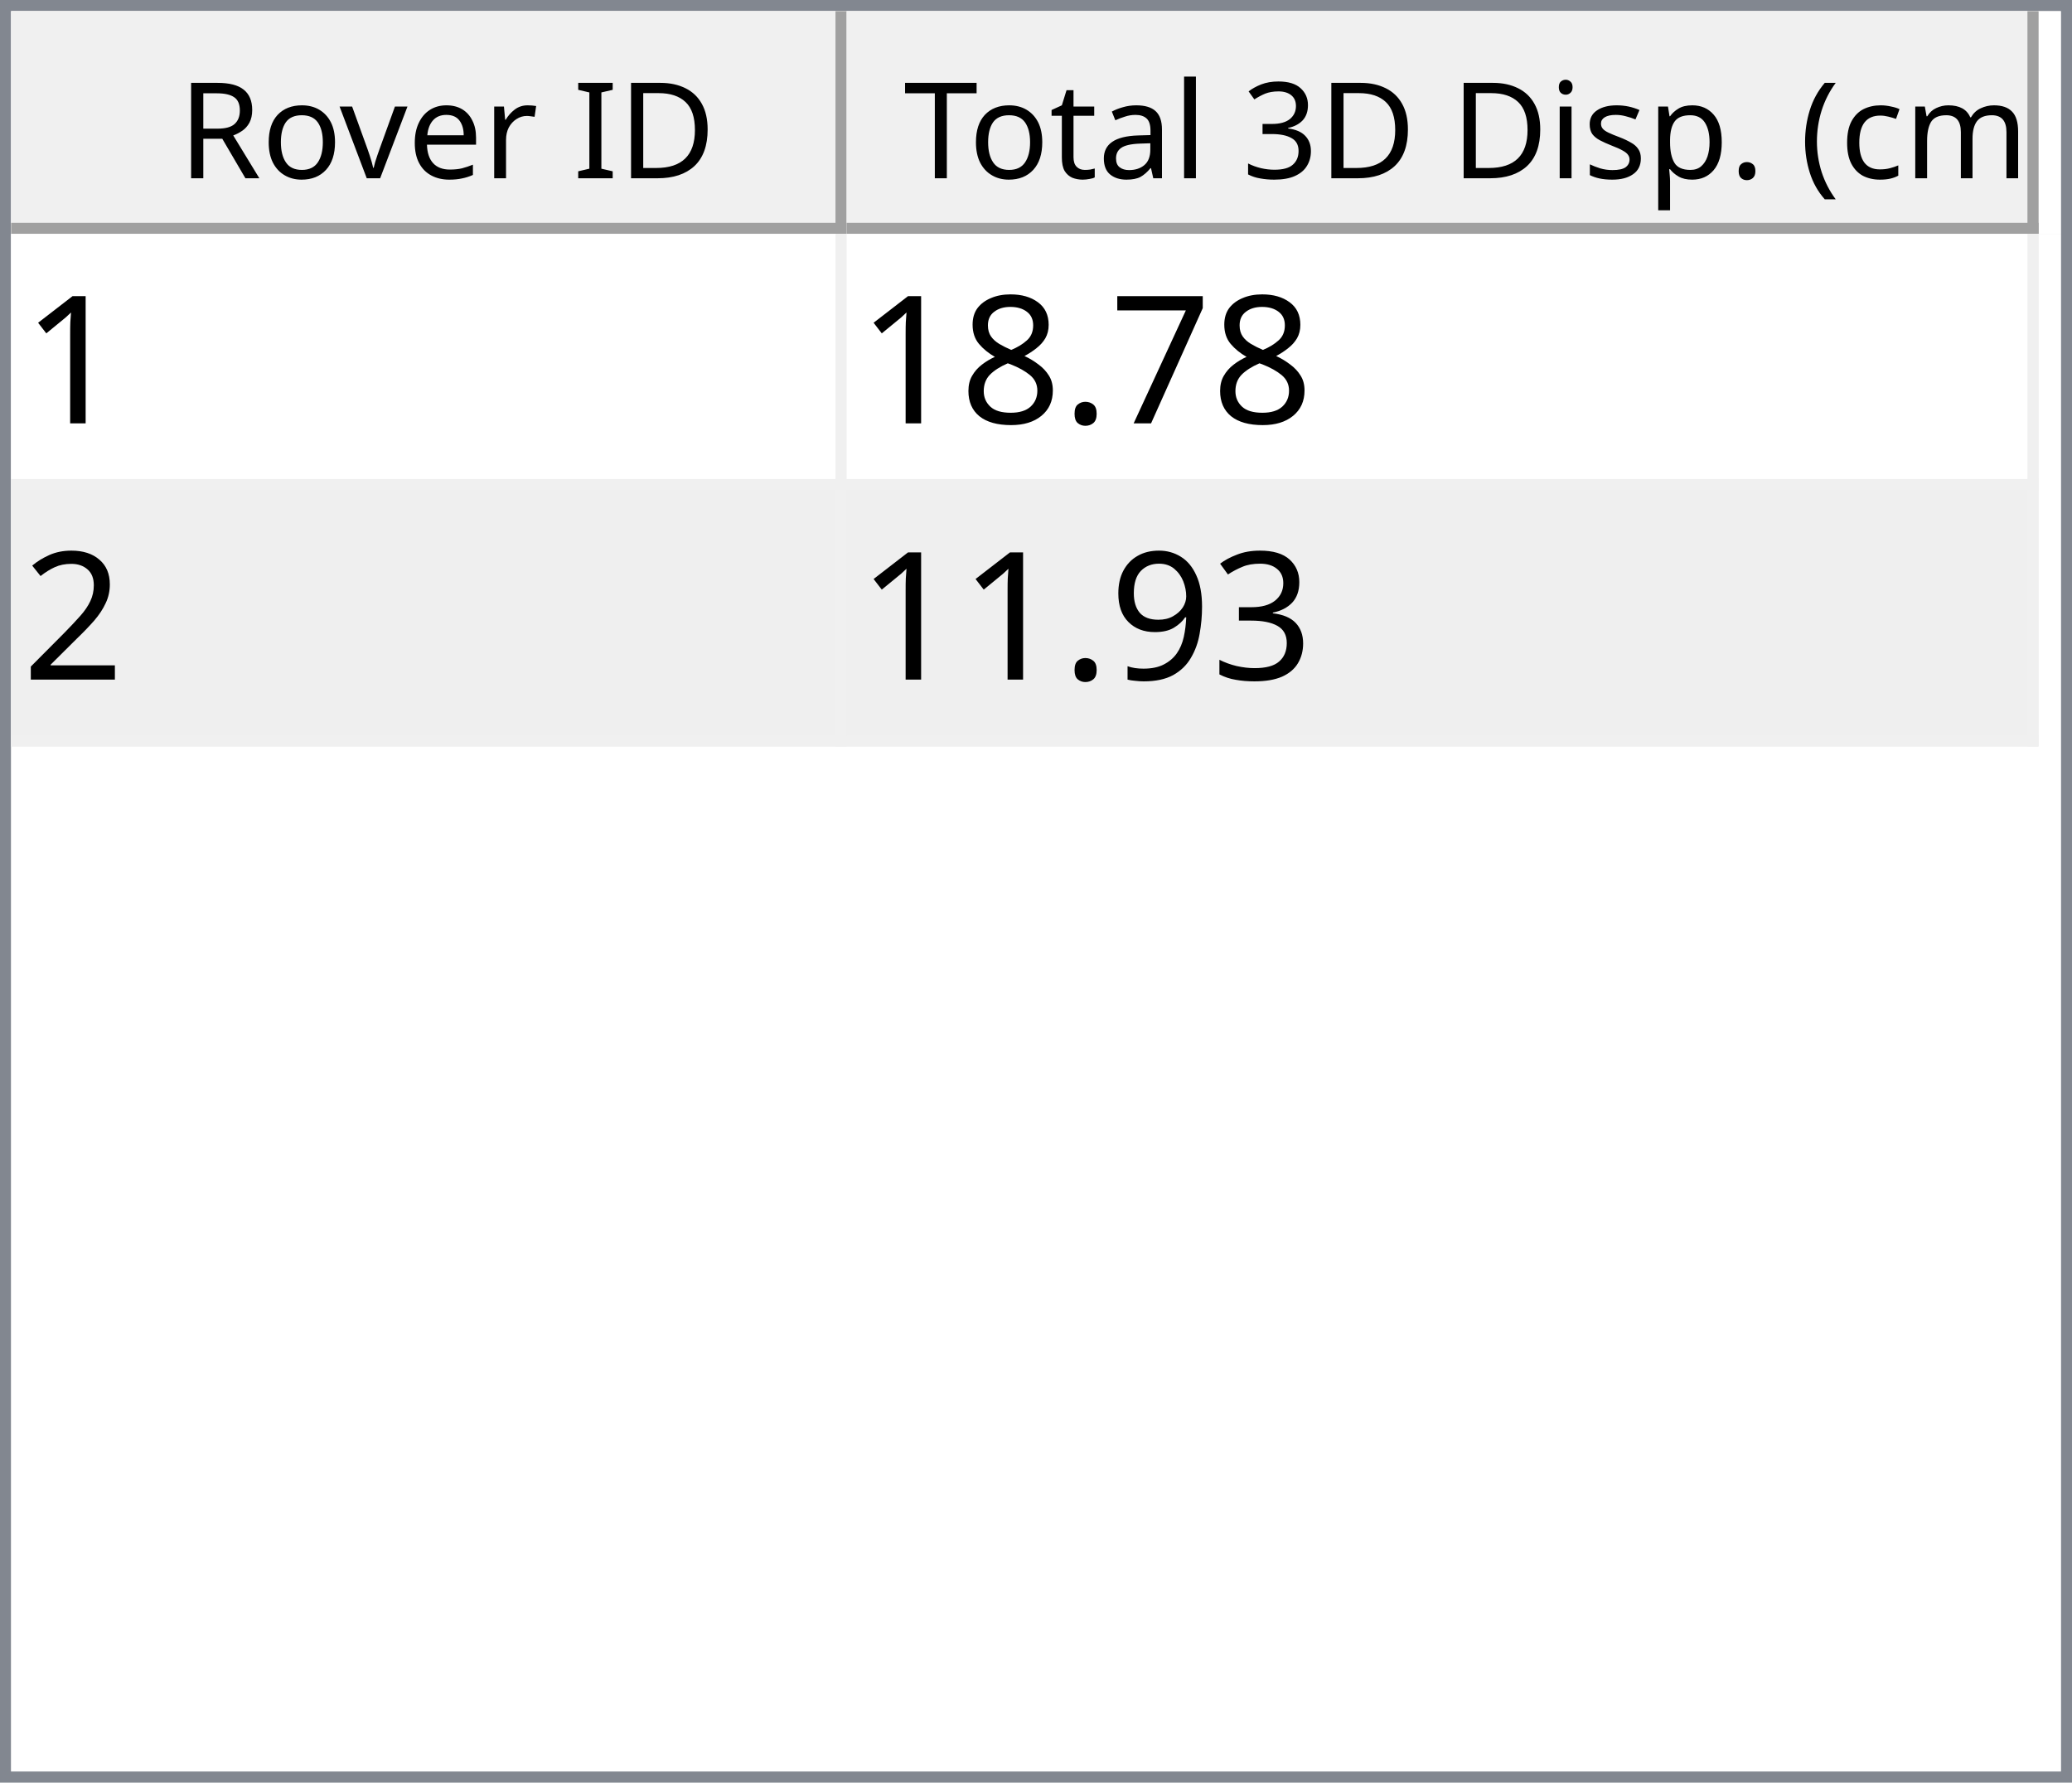
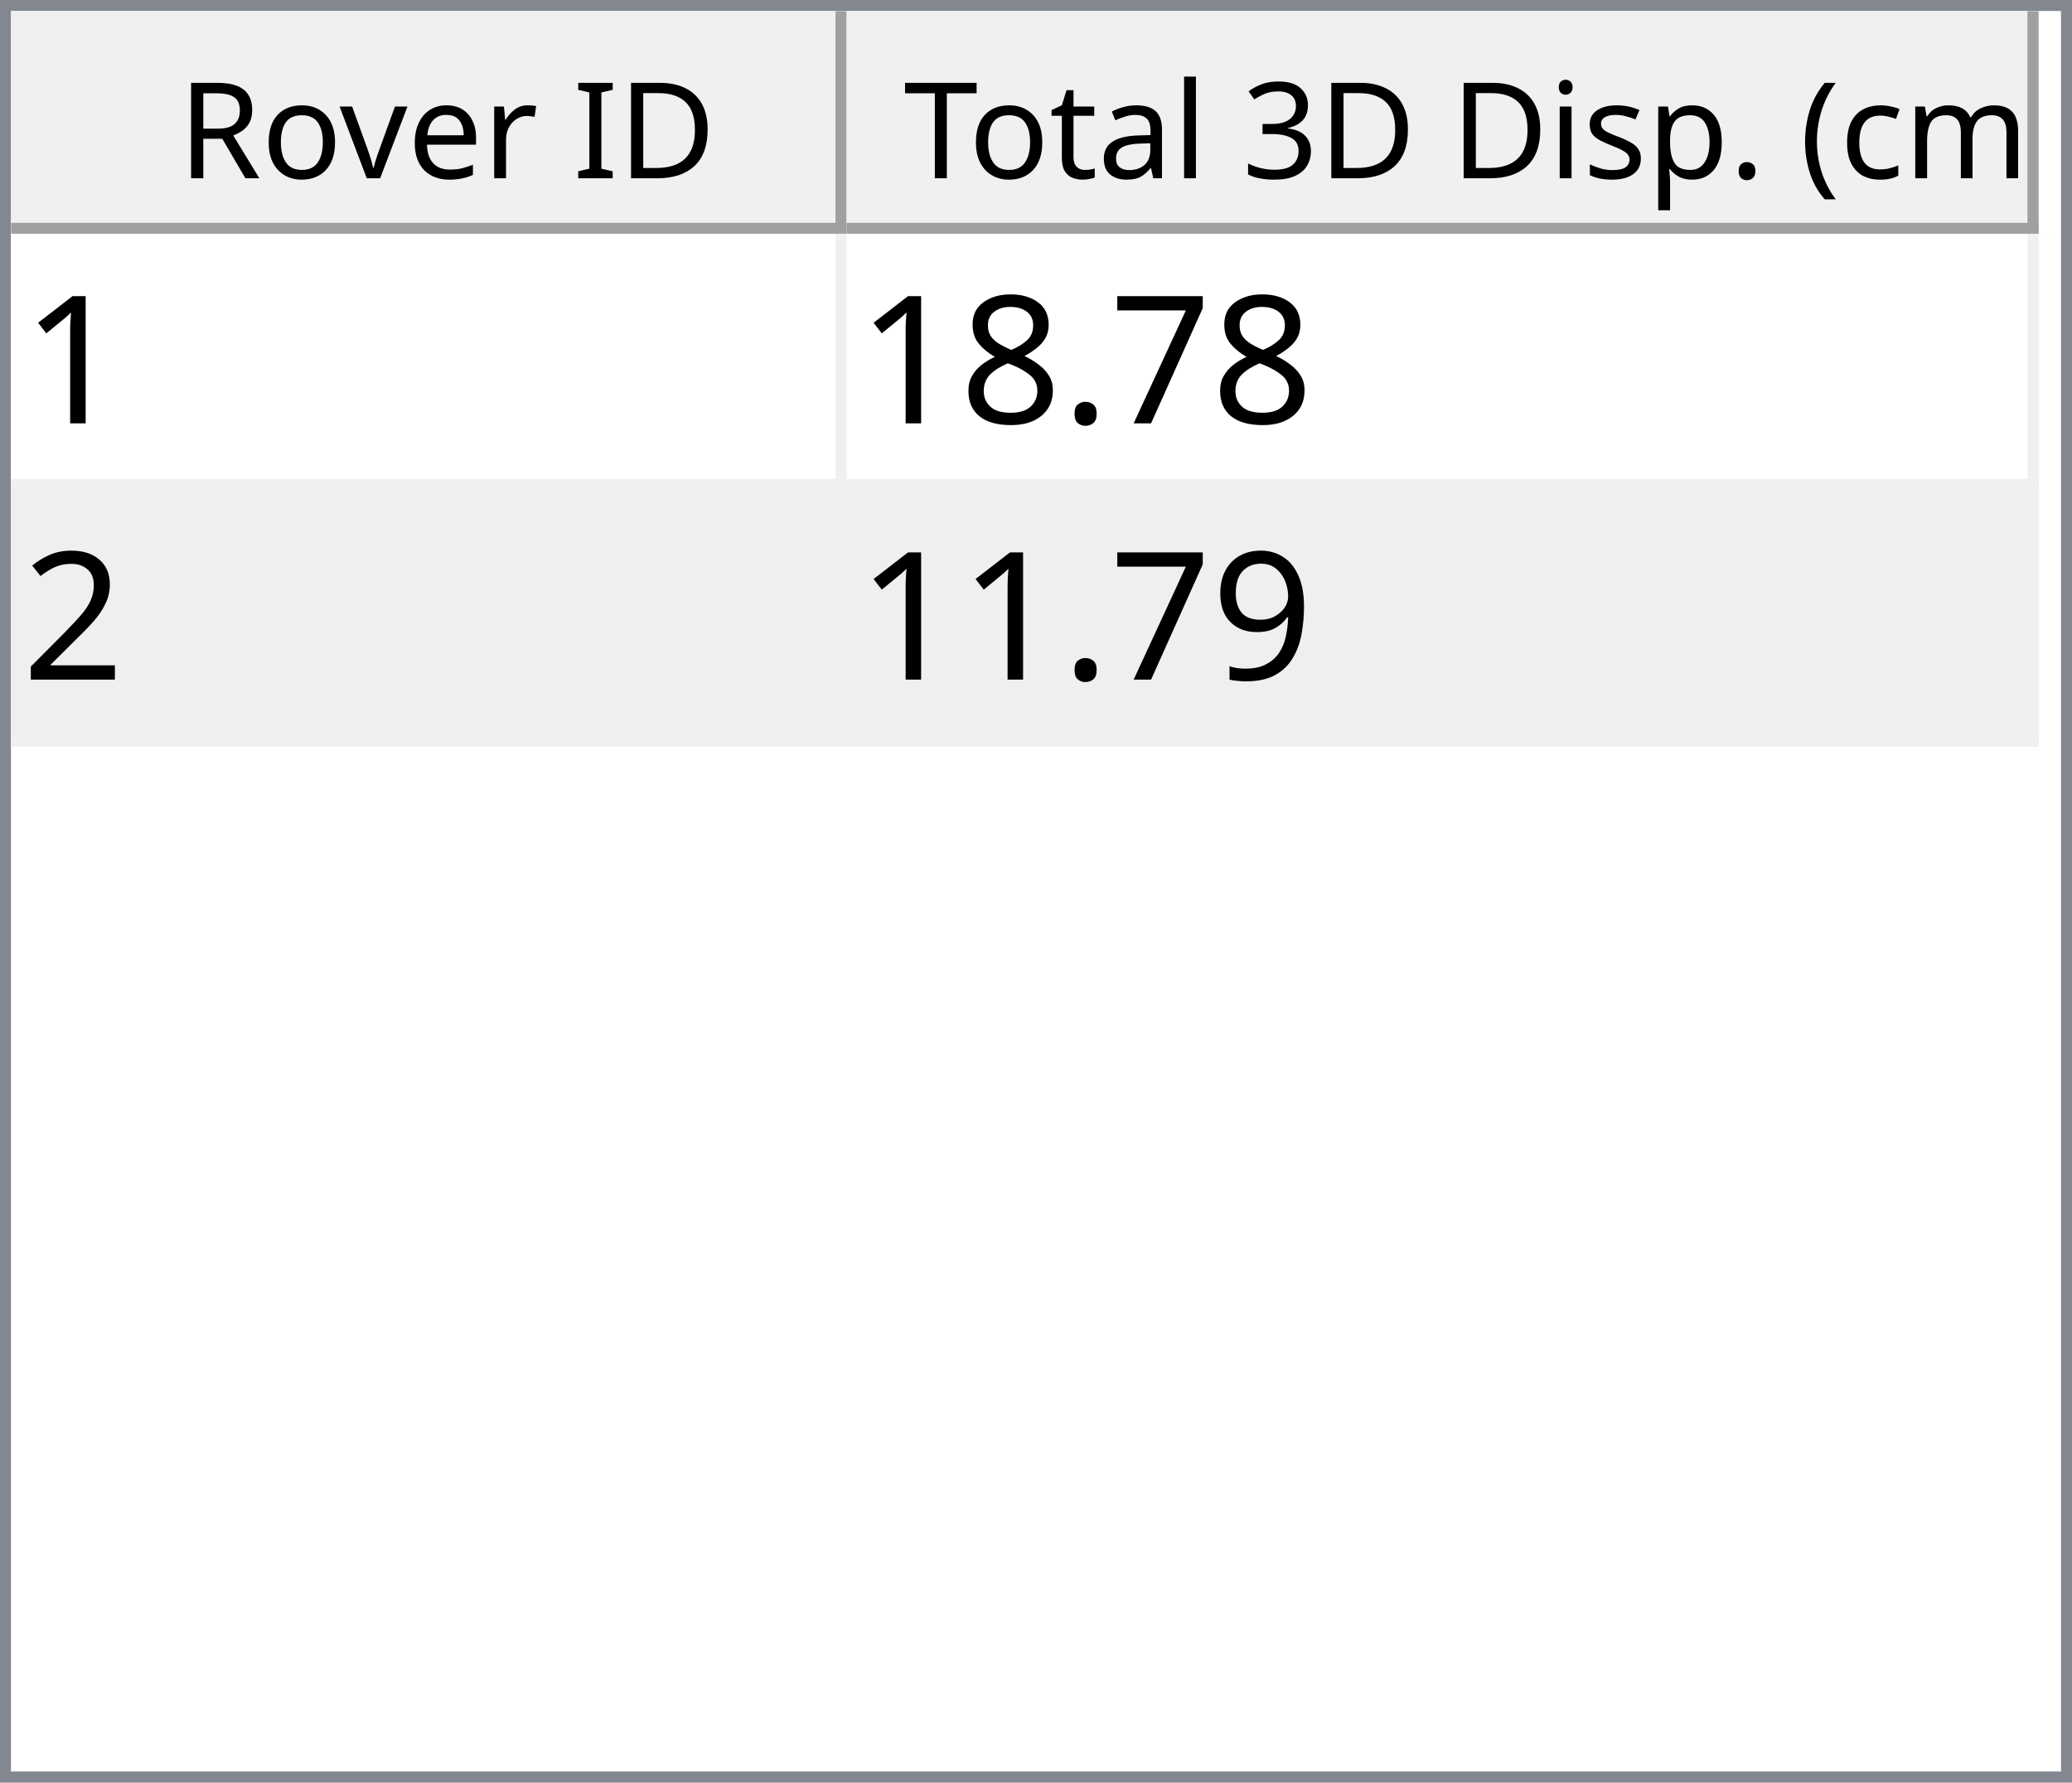
<svg xmlns="http://www.w3.org/2000/svg" style="fill-opacity:1; color-rendering:auto; color-interpolation:auto; text-rendering:auto; stroke:black; stroke-linecap:square; stroke-miterlimit:10; shape-rendering:auto; stroke-opacity:1; fill:black; stroke-dasharray:none; font-weight:normal; stroke-width:1; font-family:'Dialog'; font-style:normal; stroke-linejoin:miter; font-size:12px; stroke-dashoffset:0; image-rendering:auto;" width="186" height="160">
  <defs id="genericDefs" />
  <g>
    <defs id="defs1">
      <clipPath clipPathUnits="userSpaceOnUse" id="clipPath1">
        <path d="M0 0 L186 0 L186 160 L0 160 L0 0 Z" />
      </clipPath>
      <clipPath clipPathUnits="userSpaceOnUse" id="clipPath2">
        <path d="M0 0 L0 160 L186 160 L186 0 Z" />
      </clipPath>
      <clipPath clipPathUnits="userSpaceOnUse" id="clipPath3">
        <path d="M0 0 L0 20 L184 20 L184 0 Z" />
      </clipPath>
      <clipPath clipPathUnits="userSpaceOnUse" id="clipPath4">
        <path d="M0 0 L0 20 L75 20 L75 0 Z" />
      </clipPath>
      <clipPath clipPathUnits="userSpaceOnUse" id="clipPath5">
        <path d="M1 1 L1 19 L74 19 L74 1 Z" />
      </clipPath>
      <clipPath clipPathUnits="userSpaceOnUse" id="clipPath6">
        <path d="M0 0 L0 18 L73 18 L73 0 Z" />
      </clipPath>
      <clipPath clipPathUnits="userSpaceOnUse" id="clipPath7">
        <path d="M-0.5 -0.5 L-0.5 19.5 L74.5 19.5 L74.5 -0.5 Z" />
      </clipPath>
      <clipPath clipPathUnits="userSpaceOnUse" id="clipPath8">
        <path d="M0 0 L0 20 L107 20 L107 0 Z" />
      </clipPath>
      <clipPath clipPathUnits="userSpaceOnUse" id="clipPath9">
        <path d="M1 1 L1 19 L106 19 L106 1 Z" />
      </clipPath>
      <clipPath clipPathUnits="userSpaceOnUse" id="clipPath10">
        <path d="M0 0 L0 18 L105 18 L105 0 Z" />
      </clipPath>
      <clipPath clipPathUnits="userSpaceOnUse" id="clipPath11">
        <path d="M-0.5 -0.5 L-0.5 19.5 L106.5 19.5 L106.5 -0.5 Z" />
      </clipPath>
      <clipPath clipPathUnits="userSpaceOnUse" id="clipPath12">
        <path d="M0 0 L0 138 L184 138 L184 0 Z" />
      </clipPath>
      <clipPath clipPathUnits="userSpaceOnUse" id="clipPath13">
        <path d="M0 0 L0 46 L182 46 L182 0 Z" />
      </clipPath>
      <clipPath clipPathUnits="userSpaceOnUse" id="clipPath14">
        <path d="M-0.5 -0.5 L-0.5 45.5 L181.5 45.5 L181.5 -0.5 Z" />
      </clipPath>
      <clipPath clipPathUnits="userSpaceOnUse" id="clipPath15">
        <path d="M0 0 L0 22 L74 22 L74 0 Z" />
      </clipPath>
      <clipPath clipPathUnits="userSpaceOnUse" id="clipPath16">
        <path d="M0 0 L0 22 L106 22 L106 0 Z" />
      </clipPath>
      <font horiz-adv-x="64.551" id="font1">
        <font-face ascent="107.91" descent="25.098" units-per-em="100" style="font-style:normal; font-family:Segoe UI; font-weight:normal;" />
        <missing-glyph horiz-adv-x="64.551" d="M8.109 0 L8.109 68.266 L56.453 68.266 L56.453 0 L8.109 0 ZM15.328 7.234 L49.219 7.234 L49.219 61.031 L15.328 61.031 L15.328 7.234 Z" />
        <glyph unicode="D" horiz-adv-x="70.117" d="M9.188 0 L9.188 70.016 L28.516 70.016 Q65.531 70.016 65.531 35.891 Q65.531 19.672 55.25 9.836 Q44.969 0 27.734 0 L9.188 0 ZM17.391 62.594 L17.391 7.422 L27.828 7.422 Q41.609 7.422 49.273 14.797 Q56.938 22.172 56.938 35.688 Q56.938 62.594 28.328 62.594 L17.391 62.594 Z" />
        <glyph unicode="I" horiz-adv-x="26.611" d="M17.391 0 L9.188 0 L9.188 70.016 L17.391 70.016 L17.391 0 Z" />
        <glyph unicode=" " horiz-adv-x="27.393" d="" />
        <glyph unicode="r" horiz-adv-x="34.766" d="M34.188 41.891 Q32.078 43.5 28.125 43.5 Q23 43.5 19.555 38.672 Q16.109 33.844 16.109 25.484 L16.109 0 L8.109 0 L8.109 50 L16.109 50 L16.109 39.703 L16.312 39.703 Q18.016 44.969 21.531 47.922 Q25.047 50.875 29.391 50.875 Q32.516 50.875 34.188 50.203 L34.188 41.891 Z" />
        <glyph unicode="e" horiz-adv-x="52.295" d="M48.297 23 L12.984 23 Q13.188 14.656 17.484 10.109 Q21.781 5.562 29.297 5.562 Q37.75 5.562 44.828 11.141 L44.828 3.609 Q38.234 -1.172 27.391 -1.172 Q16.797 -1.172 10.742 5.641 Q4.688 12.453 4.688 24.812 Q4.688 36.469 11.305 43.82 Q17.922 51.172 27.734 51.172 Q37.547 51.172 42.922 44.828 Q48.297 38.484 48.297 27.203 L48.297 23 ZM40.094 29.781 Q40.047 36.719 36.75 40.578 Q33.453 44.438 27.594 44.438 Q21.922 44.438 17.969 40.383 Q14.016 36.328 13.094 29.781 L40.094 29.781 Z" />
        <glyph unicode="v" horiz-adv-x="47.9" d="M47.406 50 L27.484 0 L19.625 0 L0.688 50 L9.469 50 L22.172 13.672 Q23.578 9.672 23.922 6.688 L24.125 6.688 Q24.609 10.453 25.688 13.484 L38.969 50 L47.406 50 Z" />
        <glyph unicode="o" horiz-adv-x="58.594" d="M29 -1.172 Q17.922 -1.172 11.305 5.836 Q4.688 12.844 4.688 24.422 Q4.688 37.016 11.57 44.094 Q18.453 51.172 30.172 51.172 Q41.359 51.172 47.633 44.289 Q53.906 37.406 53.906 25.203 Q53.906 13.234 47.141 6.031 Q40.375 -1.172 29 -1.172 ZM29.594 44.438 Q21.875 44.438 17.383 39.188 Q12.891 33.938 12.891 24.703 Q12.891 15.828 17.43 10.695 Q21.969 5.562 29.594 5.562 Q37.359 5.562 41.531 10.594 Q45.703 15.625 45.703 24.906 Q45.703 34.281 41.531 39.359 Q37.359 44.438 29.594 44.438 Z" />
        <glyph unicode="R" horiz-adv-x="59.814" d="M59.375 0 L49.609 0 L37.891 19.625 Q36.281 22.359 34.766 24.289 Q33.25 26.219 31.664 27.438 Q30.078 28.656 28.25 29.219 Q26.422 29.781 24.125 29.781 L17.391 29.781 L17.391 0 L9.188 0 L9.188 70.016 L30.078 70.016 Q34.672 70.016 38.555 68.867 Q42.438 67.719 45.289 65.375 Q48.141 63.031 49.758 59.547 Q51.375 56.062 51.375 51.375 Q51.375 47.703 50.273 44.656 Q49.172 41.609 47.148 39.211 Q45.125 36.812 42.266 35.133 Q39.406 33.453 35.844 32.516 L35.844 32.328 Q37.594 31.547 38.891 30.547 Q40.188 29.547 41.359 28.18 Q42.531 26.812 43.68 25.078 Q44.828 23.344 46.234 21.047 L59.375 0 ZM17.391 62.594 L17.391 37.203 L28.516 37.203 Q31.594 37.203 34.203 38.133 Q36.812 39.062 38.719 40.797 Q40.625 42.531 41.703 45.047 Q42.781 47.562 42.781 50.688 Q42.781 56.297 39.141 59.445 Q35.5 62.594 28.609 62.594 L17.391 62.594 Z" />
        <glyph unicode=")" horiz-adv-x="30.176" d="M8.297 -15.922 L1.172 -15.922 Q16.406 2.344 16.406 26.812 Q16.406 51.469 1.078 70.016 L8.297 70.016 Q23.531 52.156 23.531 26.703 Q23.531 1.375 8.297 -15.922 Z" />
        <glyph unicode="m" horiz-adv-x="86.133" d="M79.109 0 L71.094 0 L71.094 28.719 Q71.094 37.016 68.531 40.727 Q65.969 44.438 59.906 44.438 Q54.781 44.438 51.195 39.75 Q47.609 35.062 47.609 28.516 L47.609 0 L39.594 0 L39.594 29.688 Q39.594 44.438 28.219 44.438 Q22.953 44.438 19.531 40.016 Q16.109 35.594 16.109 28.516 L16.109 0 L8.109 0 L8.109 50 L16.109 50 L16.109 42.094 L16.312 42.094 Q21.625 51.172 31.844 51.172 Q36.969 51.172 40.773 48.312 Q44.578 45.453 46 40.828 Q51.562 51.172 62.594 51.172 Q79.109 51.172 79.109 30.812 L79.109 0 Z" />
        <glyph unicode="c" horiz-adv-x="46.191" d="M42.188 2.297 Q36.422 -1.172 28.516 -1.172 Q17.828 -1.172 11.258 5.789 Q4.688 12.75 4.688 23.828 Q4.688 36.188 11.766 43.68 Q18.844 51.172 30.672 51.172 Q37.25 51.172 42.281 48.734 L42.281 40.531 Q36.719 44.438 30.375 44.438 Q22.703 44.438 17.797 38.945 Q12.891 33.453 12.891 24.516 Q12.891 15.719 17.508 10.641 Q22.125 5.562 29.891 5.562 Q36.422 5.562 42.188 9.906 L42.188 2.297 Z" />
        <glyph unicode="(" horiz-adv-x="30.176" d="M29.109 -15.922 L21.969 -15.922 Q6.844 1.375 6.844 26.703 Q6.844 52.156 21.969 70.016 L29.203 70.016 Q13.875 51.469 13.875 26.812 Q13.875 2.344 29.109 -15.922 Z" />
        <glyph unicode="." horiz-adv-x="21.68" d="M10.891 -1.078 Q8.641 -1.078 7.055 0.539 Q5.469 2.156 5.469 4.391 Q5.469 6.641 7.055 8.273 Q8.641 9.906 10.891 9.906 Q13.188 9.906 14.797 8.273 Q16.406 6.641 16.406 4.391 Q16.406 2.156 14.797 0.539 Q13.188 -1.078 10.891 -1.078 Z" />
        <glyph unicode="p" horiz-adv-x="58.789" d="M16.312 7.234 L16.109 7.234 L16.109 -23 L8.109 -23 L8.109 50 L16.109 50 L16.109 41.219 L16.312 41.219 Q22.219 51.172 33.594 51.172 Q43.266 51.172 48.688 44.461 Q54.109 37.75 54.109 26.469 Q54.109 13.922 48 6.375 Q41.891 -1.172 31.297 -1.172 Q21.578 -1.172 16.312 7.234 ZM16.109 27.391 L16.109 20.406 Q16.109 14.203 20.141 9.883 Q24.172 5.562 30.375 5.562 Q37.641 5.562 41.773 11.133 Q45.906 16.703 45.906 26.609 Q45.906 34.969 42.047 39.703 Q38.188 44.438 31.594 44.438 Q24.609 44.438 20.359 39.578 Q16.109 34.719 16.109 27.391 Z" />
        <glyph unicode="s" horiz-adv-x="42.432" d="M5.078 1.812 L5.078 10.406 Q11.625 5.562 19.484 5.562 Q30.031 5.562 30.031 12.594 Q30.031 14.594 29.125 15.992 Q28.219 17.391 26.68 18.461 Q25.141 19.531 23.07 20.383 Q21 21.234 18.609 22.172 Q15.281 23.484 12.766 24.828 Q10.25 26.172 8.57 27.859 Q6.891 29.547 6.031 31.695 Q5.172 33.844 5.172 36.719 Q5.172 40.234 6.789 42.945 Q8.406 45.656 11.086 47.484 Q13.766 49.312 17.211 50.242 Q20.656 51.172 24.312 51.172 Q30.812 51.172 35.938 48.922 L35.938 40.828 Q30.422 44.438 23.25 44.438 Q21 44.438 19.195 43.922 Q17.391 43.406 16.094 42.477 Q14.797 41.547 14.086 40.258 Q13.375 38.969 13.375 37.406 Q13.375 35.453 14.086 34.133 Q14.797 32.812 16.164 31.789 Q17.531 30.766 19.484 29.938 Q21.438 29.109 23.922 28.125 Q27.25 26.859 29.883 25.516 Q32.516 24.172 34.375 22.484 Q36.234 20.797 37.234 18.602 Q38.234 16.406 38.234 13.375 Q38.234 9.672 36.602 6.938 Q34.969 4.203 32.234 2.398 Q29.5 0.594 25.93 -0.289 Q22.359 -1.172 18.453 -1.172 Q10.75 -1.172 5.078 1.812 Z" />
        <glyph unicode="i" horiz-adv-x="24.219" d="M12.203 62.703 Q10.062 62.703 8.547 64.164 Q7.031 65.625 7.031 67.875 Q7.031 70.125 8.547 71.609 Q10.062 73.094 12.203 73.094 Q14.406 73.094 15.945 71.609 Q17.484 70.125 17.484 67.875 Q17.484 65.719 15.945 64.211 Q14.406 62.703 12.203 62.703 ZM16.109 0 L8.109 0 L8.109 50 L16.109 50 L16.109 0 Z" />
        <glyph unicode="3" horiz-adv-x="53.906" d="M46.531 19.828 Q46.531 15.094 44.75 11.211 Q42.969 7.328 39.719 4.57 Q36.469 1.812 31.93 0.297 Q27.391 -1.219 21.922 -1.219 Q11.922 -1.219 6 2.594 L6 11.188 Q13.094 5.609 22.219 5.609 Q25.875 5.609 28.828 6.539 Q31.781 7.469 33.906 9.227 Q36.031 10.984 37.18 13.477 Q38.328 15.969 38.328 19.094 Q38.328 32.812 18.797 32.812 L12.984 32.812 L12.984 39.594 L18.5 39.594 Q35.797 39.594 35.797 52.484 Q35.797 64.406 22.609 64.406 Q15.188 64.406 8.688 59.422 L8.688 67.188 Q15.375 71.188 24.609 71.188 Q29 71.188 32.57 69.969 Q36.141 68.75 38.68 66.555 Q41.219 64.359 42.609 61.281 Q44 58.203 44 54.5 Q44 40.672 30.031 36.719 L30.031 36.531 Q33.594 36.141 36.625 34.797 Q39.656 33.453 41.852 31.305 Q44.047 29.156 45.289 26.25 Q46.531 23.344 46.531 19.828 Z" />
        <glyph unicode="l" horiz-adv-x="24.219" d="M16.109 0 L8.109 0 L8.109 74.031 L16.109 74.031 L16.109 0 Z" />
        <glyph unicode="a" horiz-adv-x="50.879" d="M43.891 0 L35.891 0 L35.891 7.812 L35.688 7.812 Q30.469 -1.172 20.312 -1.172 Q12.844 -1.172 8.617 2.781 Q4.391 6.734 4.391 13.281 Q4.391 27.297 20.906 29.594 L35.891 31.688 Q35.891 44.438 25.594 44.438 Q16.547 44.438 9.281 38.281 L9.281 46.484 Q16.656 51.172 26.266 51.172 Q43.891 51.172 43.891 32.516 L43.891 0 ZM35.891 25.297 L23.828 23.641 Q18.266 22.859 15.43 20.875 Q12.594 18.891 12.594 13.875 Q12.594 10.203 15.211 7.883 Q17.828 5.562 22.172 5.562 Q28.125 5.562 32.008 9.742 Q35.891 13.922 35.891 20.312 L35.891 25.297 Z" />
        <glyph unicode="t" horiz-adv-x="33.887" d="M31.297 0.484 Q28.469 -1.078 23.828 -1.078 Q10.688 -1.078 10.688 13.578 L10.688 43.172 L2.094 43.172 L2.094 50 L10.688 50 L10.688 62.203 L18.703 64.797 L18.703 50 L31.297 50 L31.297 43.172 L18.703 43.172 L18.703 14.984 Q18.703 9.969 20.414 7.82 Q22.125 5.672 26.078 5.672 Q29.109 5.672 31.297 7.328 L31.297 0.484 Z" />
        <glyph unicode="T" horiz-adv-x="52.393" d="M50.594 62.594 L30.375 62.594 L30.375 0 L22.172 0 L22.172 62.594 L2 62.594 L2 70.016 L50.594 70.016 L50.594 62.594 Z" />
      </font>
      <font horiz-adv-x="75.0" id="font2">
        <font-face ascent="100.537" descent="21.973" units-per-em="100" style="font-style:normal; font-family:sans-serif; font-weight:normal;" />
        <missing-glyph horiz-adv-x="75.0" d="M12.5 0 L12.5 62.5 L62.5 62.5 L62.5 0 L12.5 0 ZM14.062 1.562 L60.938 1.562 L60.938 60.938 L14.062 60.938 L14.062 1.562 Z" />
        <glyph unicode="1" horiz-adv-x="55.615" d="M37.25 0 L28.469 0 L28.469 56 Q25.297 52.984 20.141 49.953 Q14.984 46.922 10.891 45.406 L10.891 53.906 Q18.266 57.375 23.781 62.305 Q29.297 67.234 31.594 71.875 L37.25 71.875 L37.25 0 Z" />
        <glyph unicode="7" horiz-adv-x="55.615" d="M4.734 62.203 L4.734 70.656 L51.078 70.656 L51.078 63.812 Q44.234 56.547 37.523 44.484 Q30.812 32.422 27.156 19.672 Q24.516 10.688 23.781 0 L14.75 0 Q14.891 8.453 18.062 20.414 Q21.234 32.375 27.172 43.484 Q33.109 54.594 39.797 62.203 L4.734 62.203 Z" />
        <glyph unicode="." horiz-adv-x="27.783" d="M9.078 0 L9.078 10.016 L19.094 10.016 L19.094 0 L9.078 0 Z" />
        <glyph unicode="8" horiz-adv-x="55.615" d="M17.672 38.812 Q12.203 40.828 9.57 44.539 Q6.938 48.25 6.938 53.422 Q6.938 61.234 12.555 66.555 Q18.172 71.875 27.484 71.875 Q36.859 71.875 42.578 66.43 Q48.297 60.984 48.297 53.172 Q48.297 48.188 45.68 44.508 Q43.062 40.828 37.75 38.812 Q44.344 36.672 47.781 31.883 Q51.219 27.094 51.219 20.453 Q51.219 11.281 44.727 5.031 Q38.234 -1.219 27.641 -1.219 Q17.047 -1.219 10.547 5.055 Q4.047 11.328 4.047 20.703 Q4.047 27.688 7.594 32.398 Q11.141 37.109 17.672 38.812 ZM15.922 53.719 Q15.922 48.641 19.195 45.414 Q22.469 42.188 27.688 42.188 Q32.766 42.188 36.016 45.383 Q39.266 48.578 39.266 53.219 Q39.266 58.062 35.914 61.359 Q32.562 64.656 27.594 64.656 Q22.562 64.656 19.242 61.43 Q15.922 58.203 15.922 53.719 ZM13.094 20.656 Q13.094 16.891 14.875 13.375 Q16.656 9.859 20.172 7.93 Q23.688 6 27.734 6 Q34.031 6 38.133 10.055 Q42.234 14.109 42.234 20.359 Q42.234 26.703 38.016 30.859 Q33.797 35.016 27.438 35.016 Q21.234 35.016 17.164 30.914 Q13.094 26.812 13.094 20.656 Z" />
        <glyph unicode="2" horiz-adv-x="55.615" d="M50.344 8.453 L50.344 0 L3.031 0 Q2.938 3.172 4.047 6.109 Q5.859 10.938 9.836 15.625 Q13.812 20.312 21.344 26.469 Q33.016 36.031 37.117 41.625 Q41.219 47.219 41.219 52.203 Q41.219 57.422 37.477 61.008 Q33.734 64.594 27.734 64.594 Q21.391 64.594 17.578 60.789 Q13.766 56.984 13.719 50.25 L4.688 51.172 Q5.609 61.281 11.664 66.578 Q17.719 71.875 27.938 71.875 Q38.234 71.875 44.242 66.164 Q50.25 60.453 50.25 52 Q50.25 47.703 48.492 43.555 Q46.734 39.406 42.656 34.812 Q38.578 30.219 29.109 22.219 Q21.188 15.578 18.945 13.211 Q16.703 10.844 15.234 8.453 L50.344 8.453 Z" />
-         <glyph unicode="3" horiz-adv-x="55.615" d="M4.203 18.891 L12.984 20.062 Q14.5 12.594 18.141 9.297 Q21.781 6 27 6 Q33.203 6 37.477 10.297 Q41.75 14.594 41.75 20.953 Q41.75 27 37.797 30.93 Q33.844 34.859 27.734 34.859 Q25.25 34.859 21.531 33.891 L22.516 41.609 Q23.391 41.5 23.922 41.5 Q29.547 41.5 34.039 44.43 Q38.531 47.359 38.531 53.469 Q38.531 58.297 35.258 61.477 Q31.984 64.656 26.812 64.656 Q21.688 64.656 18.266 61.43 Q14.844 58.203 13.875 51.766 L5.078 53.328 Q6.688 62.156 12.398 67.016 Q18.109 71.875 26.609 71.875 Q32.469 71.875 37.398 69.359 Q42.328 66.844 44.945 62.5 Q47.562 58.156 47.562 53.266 Q47.562 48.641 45.07 44.828 Q42.578 41.016 37.703 38.766 Q44.047 37.312 47.562 32.695 Q51.078 28.078 51.078 21.141 Q51.078 11.766 44.242 5.25 Q37.406 -1.266 26.953 -1.266 Q17.531 -1.266 11.305 4.352 Q5.078 9.969 4.203 18.891 Z" />
        <glyph unicode="9" horiz-adv-x="55.615" d="M5.469 16.547 L13.922 17.328 Q14.984 11.375 18.016 8.688 Q21.047 6 25.781 6 Q29.828 6 32.883 7.859 Q35.938 9.719 37.891 12.82 Q39.844 15.922 41.164 21.195 Q42.484 26.469 42.484 31.938 Q42.484 32.516 42.438 33.688 Q39.797 29.5 35.234 26.883 Q30.672 24.266 25.344 24.266 Q16.453 24.266 10.305 30.711 Q4.156 37.156 4.156 47.703 Q4.156 58.594 10.578 65.234 Q17 71.875 26.656 71.875 Q33.641 71.875 39.43 68.117 Q45.219 64.359 48.219 57.398 Q51.219 50.438 51.219 37.25 Q51.219 23.531 48.242 15.406 Q45.266 7.281 39.383 3.031 Q33.5 -1.219 25.594 -1.219 Q17.188 -1.219 11.867 3.445 Q6.547 8.109 5.469 16.547 ZM41.453 48.141 Q41.453 55.719 37.43 60.156 Q33.406 64.594 27.734 64.594 Q21.875 64.594 17.531 59.812 Q13.188 55.031 13.188 47.406 Q13.188 40.578 17.312 36.305 Q21.438 32.031 27.484 32.031 Q33.594 32.031 37.523 36.305 Q41.453 40.578 41.453 48.141 Z" />
      </font>
    </defs>
    <g style="fill:white; stroke:white;">
      <rect x="0" y="0" width="186" style="clip-path:url(#clipPath1); stroke:none;" height="160" />
    </g>
    <g style="fill:white; text-rendering:optimizeSpeed; color-rendering:optimizeSpeed; image-rendering:optimizeSpeed; shape-rendering:crispEdges; stroke:white; color-interpolation:sRGB;">
      <rect x="0" width="186" height="160" y="0" style="stroke:none;" />
      <path style="stroke:none;" d="M0 160 L186 160 L186 0 L0 0 Z" />
    </g>
    <g style="fill:rgb(240,240,240); font-family:'Segoe UI'; stroke:rgb(240,240,240);">
      <rect x="0" y="0" width="186" style="clip-path:url(#clipPath2); stroke:none;" height="160" />
    </g>
    <g style="fill:rgb(130,135,144); font-family:'Segoe UI'; stroke:rgb(130,135,144);">
      <path d="M0 0 L186 0 L186 160 L0 160 L0 0 ZM1 1 L185 1 L185 159 L1 159 L1 1 Z" style="fill-rule:evenodd; clip-path:url(#clipPath2); stroke:none;" />
    </g>
    <g style="fill:white; font-family:'Segoe UI'; stroke:white;" transform="translate(1,1)">
      <rect x="0" y="0" width="184" style="clip-path:url(#clipPath3); stroke:none;" height="20" />
    </g>
    <g style="fill:rgb(240,240,240); font-family:'Segoe UI'; stroke:rgb(240,240,240);" transform="translate(1,1)">
      <rect x="0" y="0" width="75" style="clip-path:url(#clipPath4); stroke:none;" height="20" />
    </g>
    <g style="font-family:'Segoe UI';" transform="translate(2,2)">
      <text x="14" xml:space="preserve" y="14" style="clip-path:url(#clipPath6); stroke:none;">Rover ID</text>
    </g>
    <g style="fill:rgb(160,160,160); font-family:'Segoe UI'; stroke:rgb(160,160,160); stroke-linejoin:bevel;" transform="translate(1.5,1.5)">
      <line x1="74" x2="74" y1="0" style="fill:none; clip-path:url(#clipPath7);" y2="19" />
    </g>
    <g style="fill:rgb(160,160,160); font-family:'Segoe UI'; stroke:rgb(160,160,160); stroke-linejoin:bevel;" transform="matrix(1,0,0,1,1,1) translate(0.5,0.5)">
      <line x1="0" x2="74" y1="19" style="fill:none; clip-path:url(#clipPath7);" y2="19" />
    </g>
    <g style="fill:rgb(240,240,240); font-family:'Segoe UI'; stroke:rgb(240,240,240);" transform="translate(76,1)">
      <rect x="0" y="0" width="107" style="clip-path:url(#clipPath8); stroke:none;" height="20" />
    </g>
    <g style="font-family:'Segoe UI';" transform="translate(77,2)">
      <text x="1" xml:space="preserve" y="14" style="clip-path:url(#clipPath10); stroke:none;"> Total 3D Disp. (cm)</text>
    </g>
    <g style="fill:rgb(160,160,160); font-family:'Segoe UI'; stroke:rgb(160,160,160); stroke-linejoin:bevel;" transform="translate(76.5,1.5)">
      <line x1="106" x2="106" y1="0" style="fill:none; clip-path:url(#clipPath11);" y2="19" />
    </g>
    <g style="fill:rgb(160,160,160); font-family:'Segoe UI'; stroke:rgb(160,160,160); stroke-linejoin:bevel;" transform="matrix(1,0,0,1,76,1) translate(0.5,0.5)">
      <line x1="0" x2="106" y1="19" style="fill:none; clip-path:url(#clipPath11);" y2="19" />
    </g>
    <g style="fill:white; font-family:'Segoe UI'; stroke:white;" transform="translate(1,21)">
      <rect x="0" y="0" width="184" style="clip-path:url(#clipPath12); stroke:none;" height="138" />
    </g>
    <g style="fill:rgb(240,240,240); font-size:16px; font-family:sans-serif; stroke:rgb(240,240,240);" transform="translate(1,21)">
      <rect x="0" y="0" width="182" style="clip-path:url(#clipPath13); stroke:none;" height="46" />
      <line transform="translate(0.5,0.5)" x1="0" x2="181" y1="22" style="clip-path:url(#clipPath14); fill:none; stroke-linejoin:bevel;" y2="22" />
    </g>
    <g transform="matrix(1,0,0,1,1,21) translate(0.5,0.5)" style="fill:rgb(240,240,240); font-size:16px; font-family:sans-serif; stroke:rgb(240,240,240); stroke-linejoin:bevel;">
      <line x1="0" x2="181" y1="45" style="fill:none; clip-path:url(#clipPath14);" y2="45" />
    </g>
    <g transform="matrix(1,0,0,1,1,21) translate(0.5,0.5)" style="fill:rgb(240,240,240); font-size:16px; font-family:sans-serif; stroke:rgb(240,240,240); stroke-linejoin:bevel;">
      <line x1="74" x2="74" y1="0" style="fill:none; clip-path:url(#clipPath14);" y2="45" />
    </g>
    <g transform="matrix(1,0,0,1,1,21) translate(0.5,0.5)" style="fill:rgb(240,240,240); font-size:16px; font-family:sans-serif; stroke:rgb(240,240,240); stroke-linejoin:bevel;">
      <line x1="181" x2="181" y1="0" style="fill:none; clip-path:url(#clipPath14);" y2="45" />
    </g>
    <g style="fill:white; font-size:16px; font-family:sans-serif; stroke:white;" transform="matrix(1,0,0,1,1,21)">
      <rect x="0" y="0" width="74" style="clip-path:url(#clipPath15); stroke:none;" height="22" />
      <text x="1" y="17" style="fill:black; clip-path:url(#clipPath15); stroke:none;" xml:space="preserve">1</text>
    </g>
    <g style="fill:white; font-size:16px; font-family:sans-serif; stroke:white;" transform="matrix(1,0,0,1,1,21) translate(75,0)">
      <rect x="0" y="0" width="106" style="clip-path:url(#clipPath16); stroke:none;" height="22" />
      <text x="1" y="17" style="fill:black; clip-path:url(#clipPath16); stroke:none;" xml:space="preserve">18.78</text>
    </g>
    <g style="fill:rgb(239,239,239); font-size:16px; font-family:sans-serif; stroke:rgb(239,239,239);" transform="matrix(1,0,0,1,1,21) translate(0,23)">
      <rect x="0" y="0" width="74" style="clip-path:url(#clipPath15); stroke:none;" height="22" />
      <text x="1" y="17" style="fill:black; clip-path:url(#clipPath15); stroke:none;" xml:space="preserve">2</text>
    </g>
    <g style="fill:rgb(239,239,239); font-size:16px; font-family:sans-serif; stroke:rgb(239,239,239);" transform="matrix(1,0,0,1,1,21) translate(75,23)">
      <rect x="0" y="0" width="106" style="clip-path:url(#clipPath16); stroke:none;" height="22" />
-       <text x="1" y="17" style="fill:black; clip-path:url(#clipPath16); stroke:none;" xml:space="preserve">11.93</text>
+       <text x="1" y="17" style="fill:black; clip-path:url(#clipPath16); stroke:none;" xml:space="preserve">11.79</text>
    </g>
  </g>
</svg>
